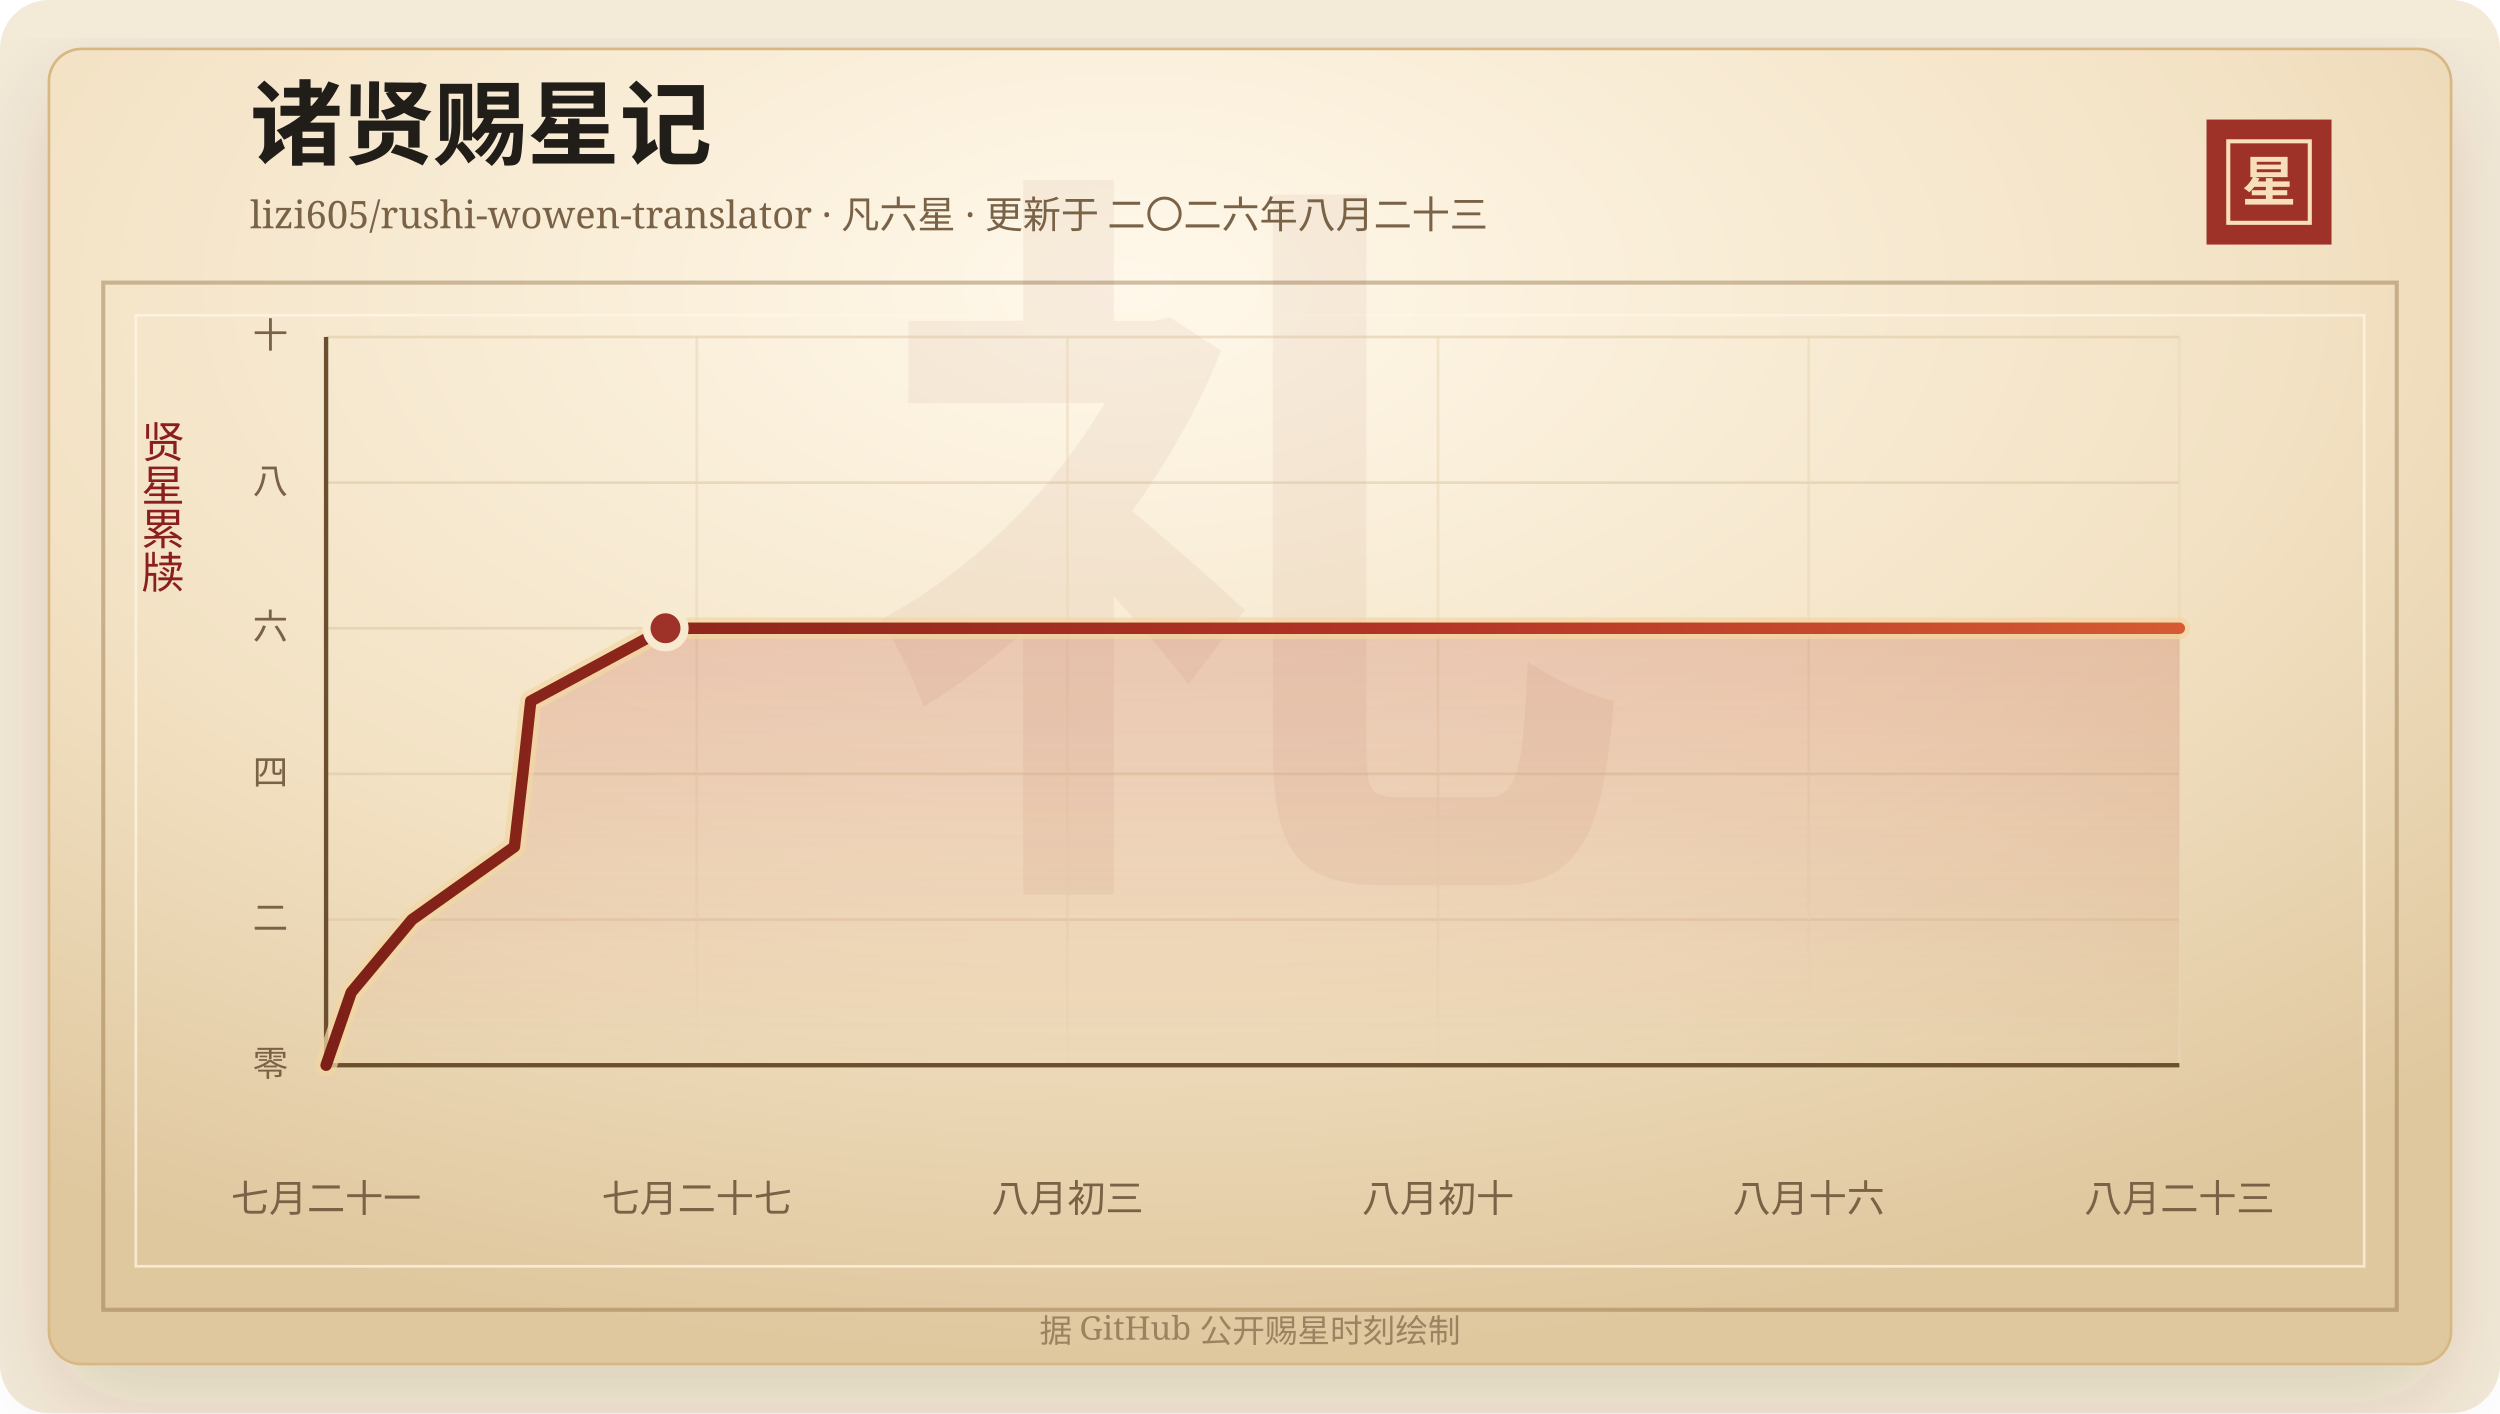
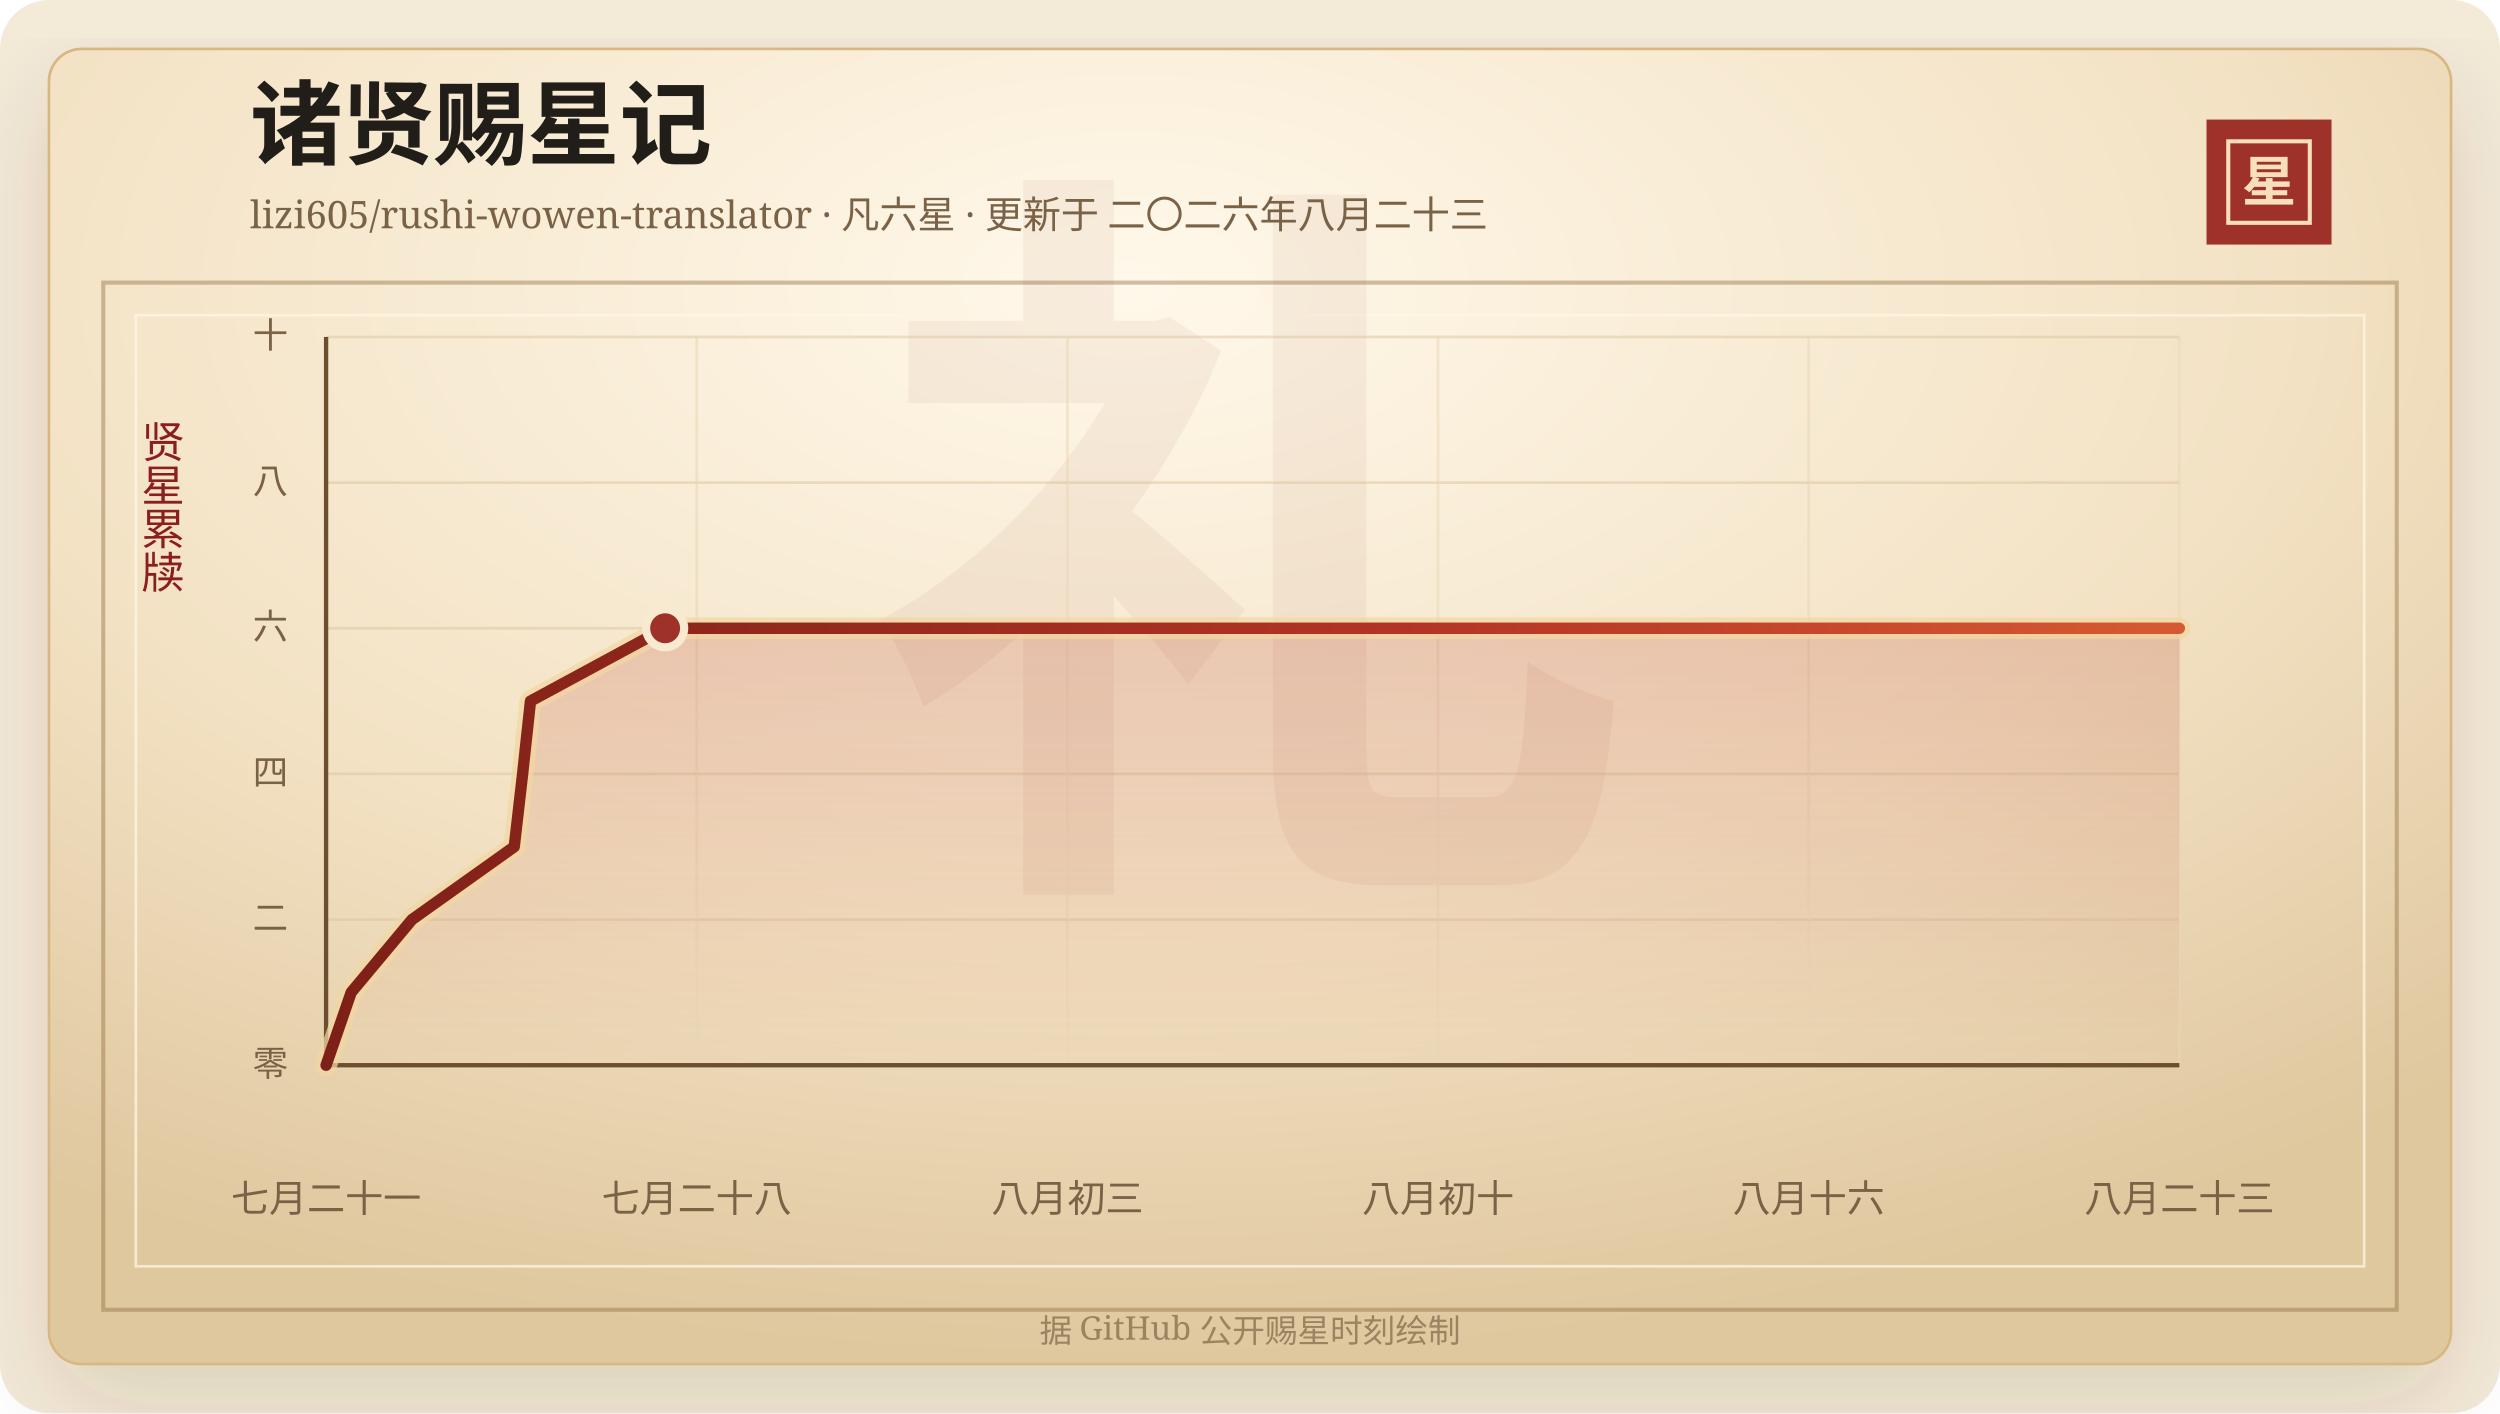
<svg xmlns="http://www.w3.org/2000/svg" width="920" height="520" viewBox="0 0 920 520" role="img" aria-labelledby="title desc">
  <defs>
    <linearGradient id="line" x1="0" x2="1" y1="0" y2="0">
      <stop offset="0%" stop-color="#7d2017" />
      <stop offset="58%" stop-color="#b33426" />
      <stop offset="100%" stop-color="#d65a32" />
    </linearGradient>
    <linearGradient id="area" x1="0" x2="0" y1="0" y2="1">
      <stop offset="0%" stop-color="#b33426" stop-opacity="0.2" />
      <stop offset="100%" stop-color="#b33426" stop-opacity="0" />
    </linearGradient>
    <radialGradient id="paper" cx="45%" cy="18%" r="82%">
      <stop offset="0%" stop-color="#fff8ea" />
      <stop offset="58%" stop-color="#f3e2c4" />
      <stop offset="100%" stop-color="#dfc79e" />
    </radialGradient>
    <filter id="shadow" x="-20%" y="-20%" width="140%" height="140%">
      <feDropShadow dx="0" dy="14" stdDeviation="18" flood-color="#3b2a20" flood-opacity="0.14" />
    </filter>
  </defs>
  <rect width="920" height="520" rx="18" fill="#f4ead8" />
  <rect x="18" y="18" width="884" height="484" rx="12" fill="url(#paper)" stroke="#d8b783" filter="url(#shadow)" />
  <rect x="38" y="104" width="844" height="378" fill="none" stroke="#8c6b3f" stroke-opacity="0.42" stroke-width="1.5" />
  <rect x="50" y="116" width="820" height="350" fill="none" stroke="#fff7e5" stroke-opacity="0.72" />
  <text x="460" y="304" text-anchor="middle" fill="#8c342a" fill-opacity="0.06" font-family="Songti SC, STSong, SimSun, serif" font-size="280" font-weight="700">礼</text>
  <text x="92" y="58" fill="#211d18" font-family="Songti SC, STSong, SimSun, serif" font-size="34" font-weight="700">诸贤赐星记</text>
  <text x="92" y="84" fill="#7a6247" font-family="Songti SC, STSong, SimSun, serif" font-size="14.0">lizi605/rushi-wowen-translator · 凡六星 · 更新于 二〇二六年八月二十三</text>
  <rect x="812" y="44" width="46" height="46" fill="#9e3228" />
  <rect x="820" y="52" width="30" height="30" fill="none" stroke="#f6dfba" stroke-width="1.5" />
  <text x="835" y="74" text-anchor="middle" fill="#f6dfba" font-family="Songti SC, STSong, SimSun, serif" font-size="20" font-weight="700">星</text>
  <text x="60" y="166" text-anchor="middle" fill="#8b1e1e" font-family="Songti SC, STSong, SimSun, serif" font-size="16" writing-mode="vertical-rl">贤星累牍</text>
  <line x1="120" y1="392.00" x2="802" y2="392.00" stroke="#d9c29e" stroke-opacity="0.48" />
  <text x="106" y="396.00" text-anchor="end" fill="#7a6247" font-family="Songti SC, STSong, SimSun, serif" font-size="13">零</text>
  <line x1="120" y1="338.40" x2="802" y2="338.40" stroke="#d9c29e" stroke-opacity="0.48" />
  <text x="106" y="342.40" text-anchor="end" fill="#7a6247" font-family="Songti SC, STSong, SimSun, serif" font-size="13">二</text>
  <line x1="120" y1="284.80" x2="802" y2="284.80" stroke="#d9c29e" stroke-opacity="0.48" />
  <text x="106" y="288.80" text-anchor="end" fill="#7a6247" font-family="Songti SC, STSong, SimSun, serif" font-size="13">四</text>
  <line x1="120" y1="231.20" x2="802" y2="231.20" stroke="#d9c29e" stroke-opacity="0.48" />
  <text x="106" y="235.20" text-anchor="end" fill="#7a6247" font-family="Songti SC, STSong, SimSun, serif" font-size="13">六</text>
  <line x1="120" y1="177.60" x2="802" y2="177.60" stroke="#d9c29e" stroke-opacity="0.48" />
  <text x="106" y="181.60" text-anchor="end" fill="#7a6247" font-family="Songti SC, STSong, SimSun, serif" font-size="13">八</text>
  <line x1="120" y1="124.00" x2="802" y2="124.00" stroke="#d9c29e" stroke-opacity="0.48" />
  <text x="106" y="128.00" text-anchor="end" fill="#7a6247" font-family="Songti SC, STSong, SimSun, serif" font-size="13">十</text>
  <line x1="120.00" y1="124" x2="120.00" y2="392" stroke="#ead6b7" stroke-opacity="0.54" />
  <text x="120.00" y="446" text-anchor="middle" fill="#7a6247" font-family="Songti SC, STSong, SimSun, serif" font-size="14">七月二十一</text>
  <line x1="256.40" y1="124" x2="256.40" y2="392" stroke="#ead6b7" stroke-opacity="0.54" />
-   <text x="256.40" y="446" text-anchor="middle" fill="#7a6247" font-family="Songti SC, STSong, SimSun, serif" font-size="14">七月二十七</text>
+   <text x="256.40" y="446" text-anchor="middle" fill="#7a6247" font-family="Songti SC, STSong, SimSun, serif" font-size="14">七月二十八</text>
  <line x1="392.80" y1="124" x2="392.80" y2="392" stroke="#ead6b7" stroke-opacity="0.54" />
  <text x="392.80" y="446" text-anchor="middle" fill="#7a6247" font-family="Songti SC, STSong, SimSun, serif" font-size="14">八月初三</text>
  <line x1="529.20" y1="124" x2="529.20" y2="392" stroke="#ead6b7" stroke-opacity="0.54" />
  <text x="529.20" y="446" text-anchor="middle" fill="#7a6247" font-family="Songti SC, STSong, SimSun, serif" font-size="14">八月初十</text>
  <line x1="665.60" y1="124" x2="665.60" y2="392" stroke="#ead6b7" stroke-opacity="0.54" />
  <text x="665.60" y="446" text-anchor="middle" fill="#7a6247" font-family="Songti SC, STSong, SimSun, serif" font-size="14">八月十六</text>
  <line x1="802.00" y1="124" x2="802.00" y2="392" stroke="#ead6b7" stroke-opacity="0.54" />
  <text x="802.00" y="446" text-anchor="middle" fill="#7a6247" font-family="Songti SC, STSong, SimSun, serif" font-size="14">八月二十三</text>
  <line x1="120" y1="392" x2="802" y2="392" stroke="#6c4f2e" stroke-width="1.6" />
  <line x1="120" y1="124" x2="120" y2="392" stroke="#6c4f2e" stroke-width="1.6" />
-   <polygon points="120.00,392.00 120.00,392.00 129.25,365.20 151.65,338.40 189.31,311.60 192.40,284.80 195.31,258.00 244.91,231.20 802.00,231.20 802.00,392.00" fill="url(#area)" />
-   <polyline points="120.00,392.00 129.25,365.20 151.65,338.40 189.31,311.60 192.40,284.80 195.31,258.00 244.91,231.20 802.00,231.20" fill="none" stroke="#f3d7a2" stroke-width="8" stroke-linecap="round" stroke-linejoin="round" opacity="0.72" />
-   <polyline points="120.00,392.00 129.25,365.20 151.65,338.40 189.31,311.60 192.40,284.80 195.31,258.00 244.91,231.20 802.00,231.20" fill="none" stroke="url(#line)" stroke-width="4.2" stroke-linecap="round" stroke-linejoin="round" />
-   <circle cx="244.91" cy="231.20" r="7" fill="#9e3228" stroke="#f7ead1" stroke-width="3" />
+   <polygon points="120.00,392.00 120.00,392.00 129.24,365.20 151.62,338.40 189.24,311.60 192.32,284.80 195.22,258.00 244.77,231.20 802.00,231.20 802.00,392.00" fill="url(#area)" />
+   <polyline points="120.00,392.00 129.24,365.20 151.62,338.40 189.24,311.60 192.32,284.80 195.22,258.00 244.77,231.20 802.00,231.20" fill="none" stroke="#f3d7a2" stroke-width="8" stroke-linecap="round" stroke-linejoin="round" opacity="0.72" />
+   <polyline points="120.00,392.00 129.24,365.20 151.62,338.40 189.24,311.60 192.32,284.80 195.22,258.00 244.77,231.20 802.00,231.20" fill="none" stroke="url(#line)" stroke-width="4.2" stroke-linecap="round" stroke-linejoin="round" />
+   <circle cx="244.77" cy="231.20" r="7" fill="#9e3228" stroke="#f7ead1" stroke-width="3" />
  <text x="460" y="494" text-anchor="middle" fill="#9b8361" font-family="Songti SC, STSong, SimSun, serif" font-size="12">据 GitHub 公开赐星时刻绘制</text>
</svg>
